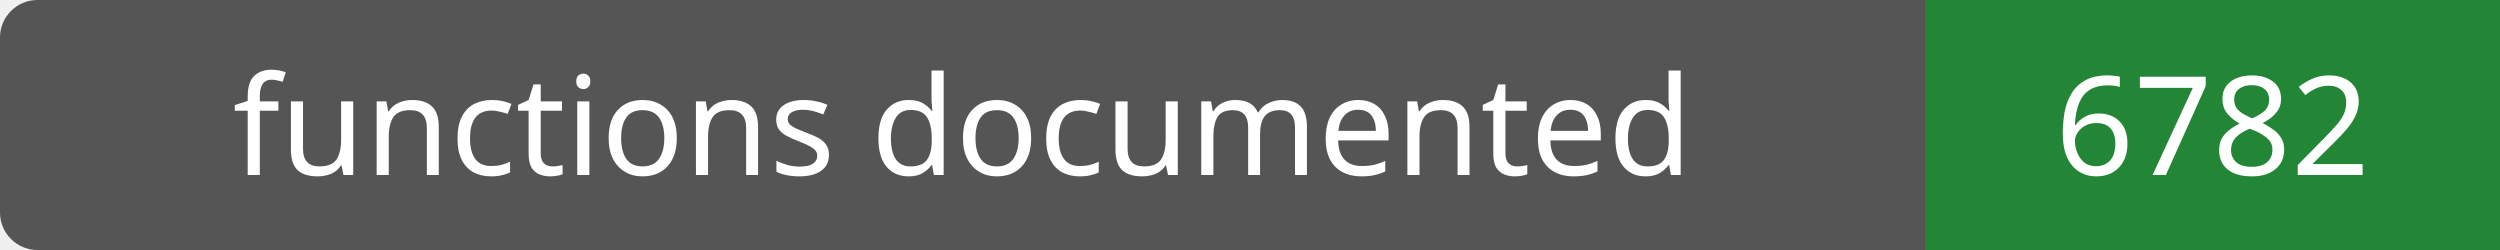
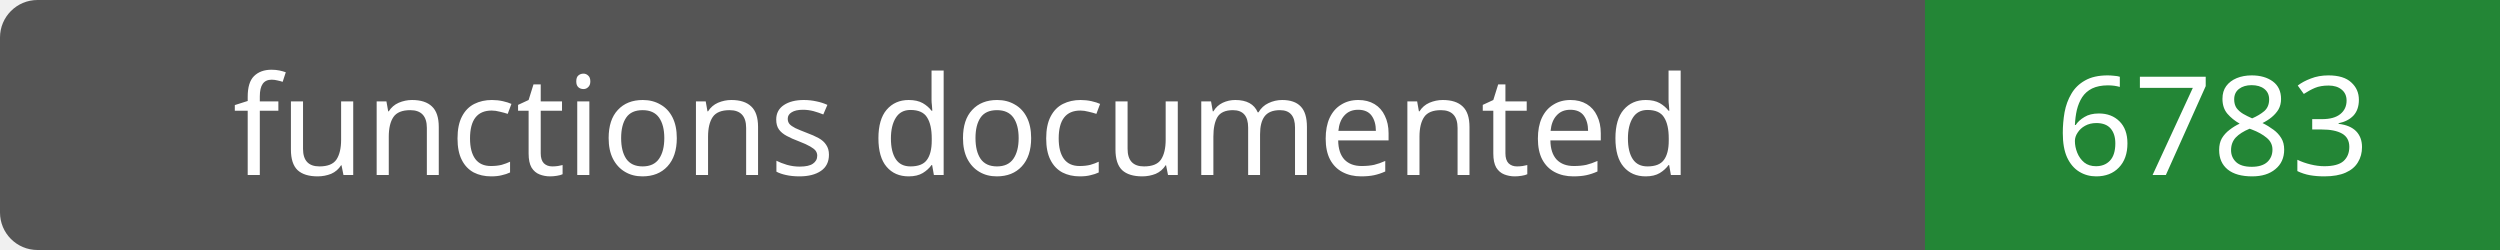
- <svg xmlns="http://www.w3.org/2000/svg" width="200" height="20" role="img" aria-label="functions documented: 6782">
+ <svg xmlns="http://www.w3.org/2000/svg" width="200" height="20" role="img" aria-label="functions documented: 6783">
  <rect width="200" height="20" rx="3" fill="#555" />
  <path fill="#238636" d="M154 0h46v20H154z" />
  <g fill="#fff" text-anchor="middle" font-family="Verdana,sans-serif" font-size="11">
    <text x="77.0" y="14">functions documented</text>
-     <text x="177.0" y="14">6782</text>
+     <text x="177.0" y="14">6783</text>
  </g>
</svg>
